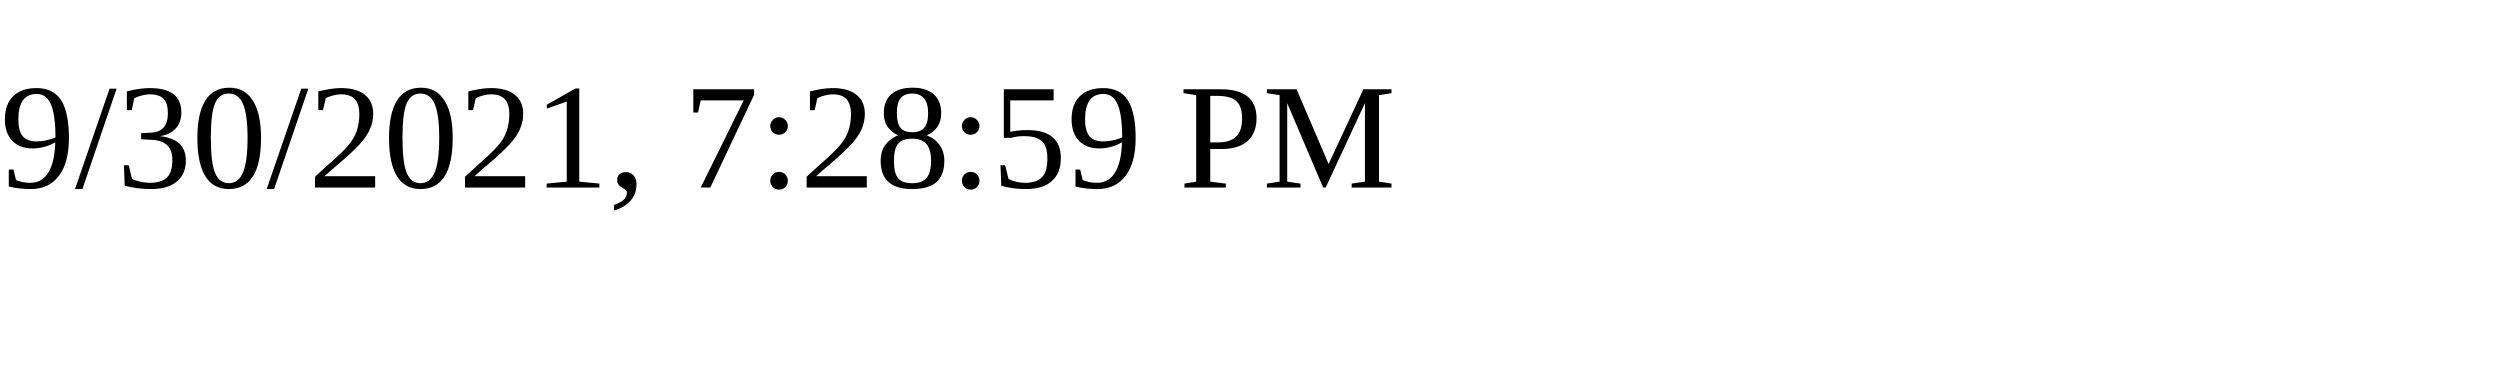
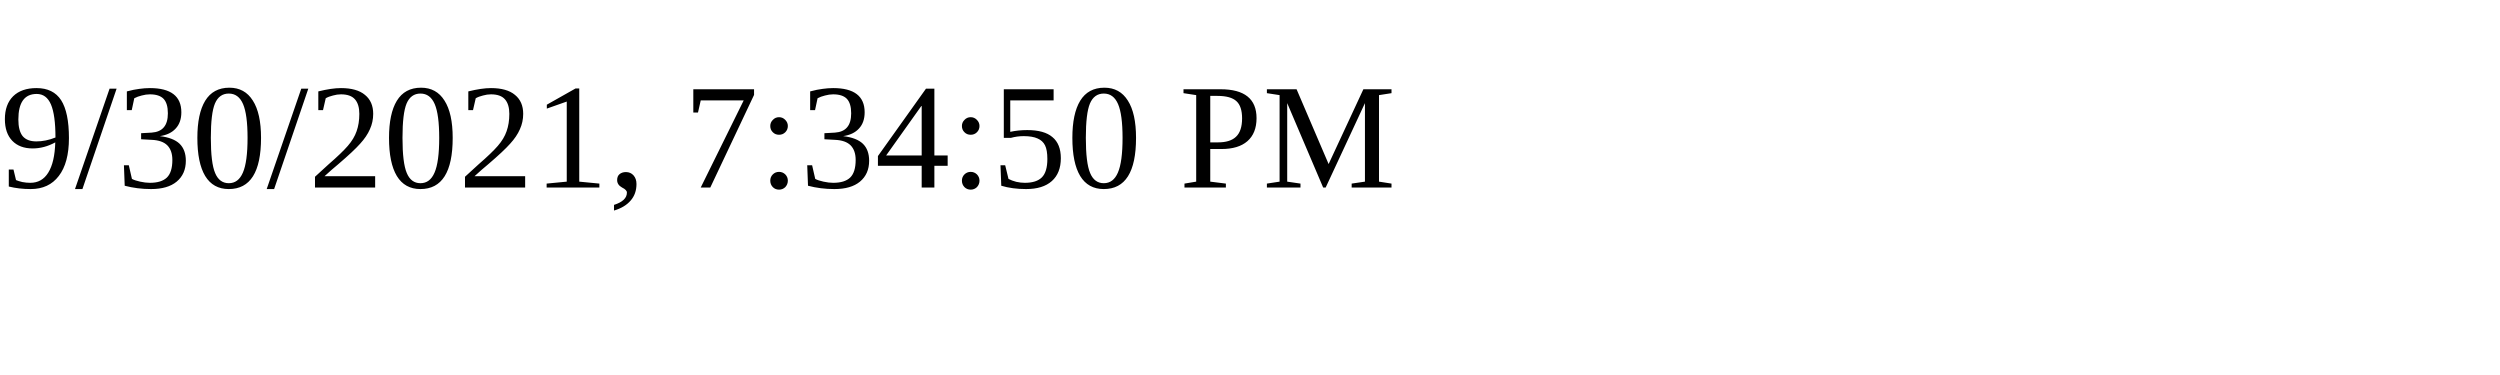
<svg xmlns="http://www.w3.org/2000/svg" height="30" width="200">
-   <text x="0" y="15">9/30/2021, 7:28:59 PM</text>
+   <text x="0" y="15">9/30/2021, 7:34:50 PM</text>
</svg>
